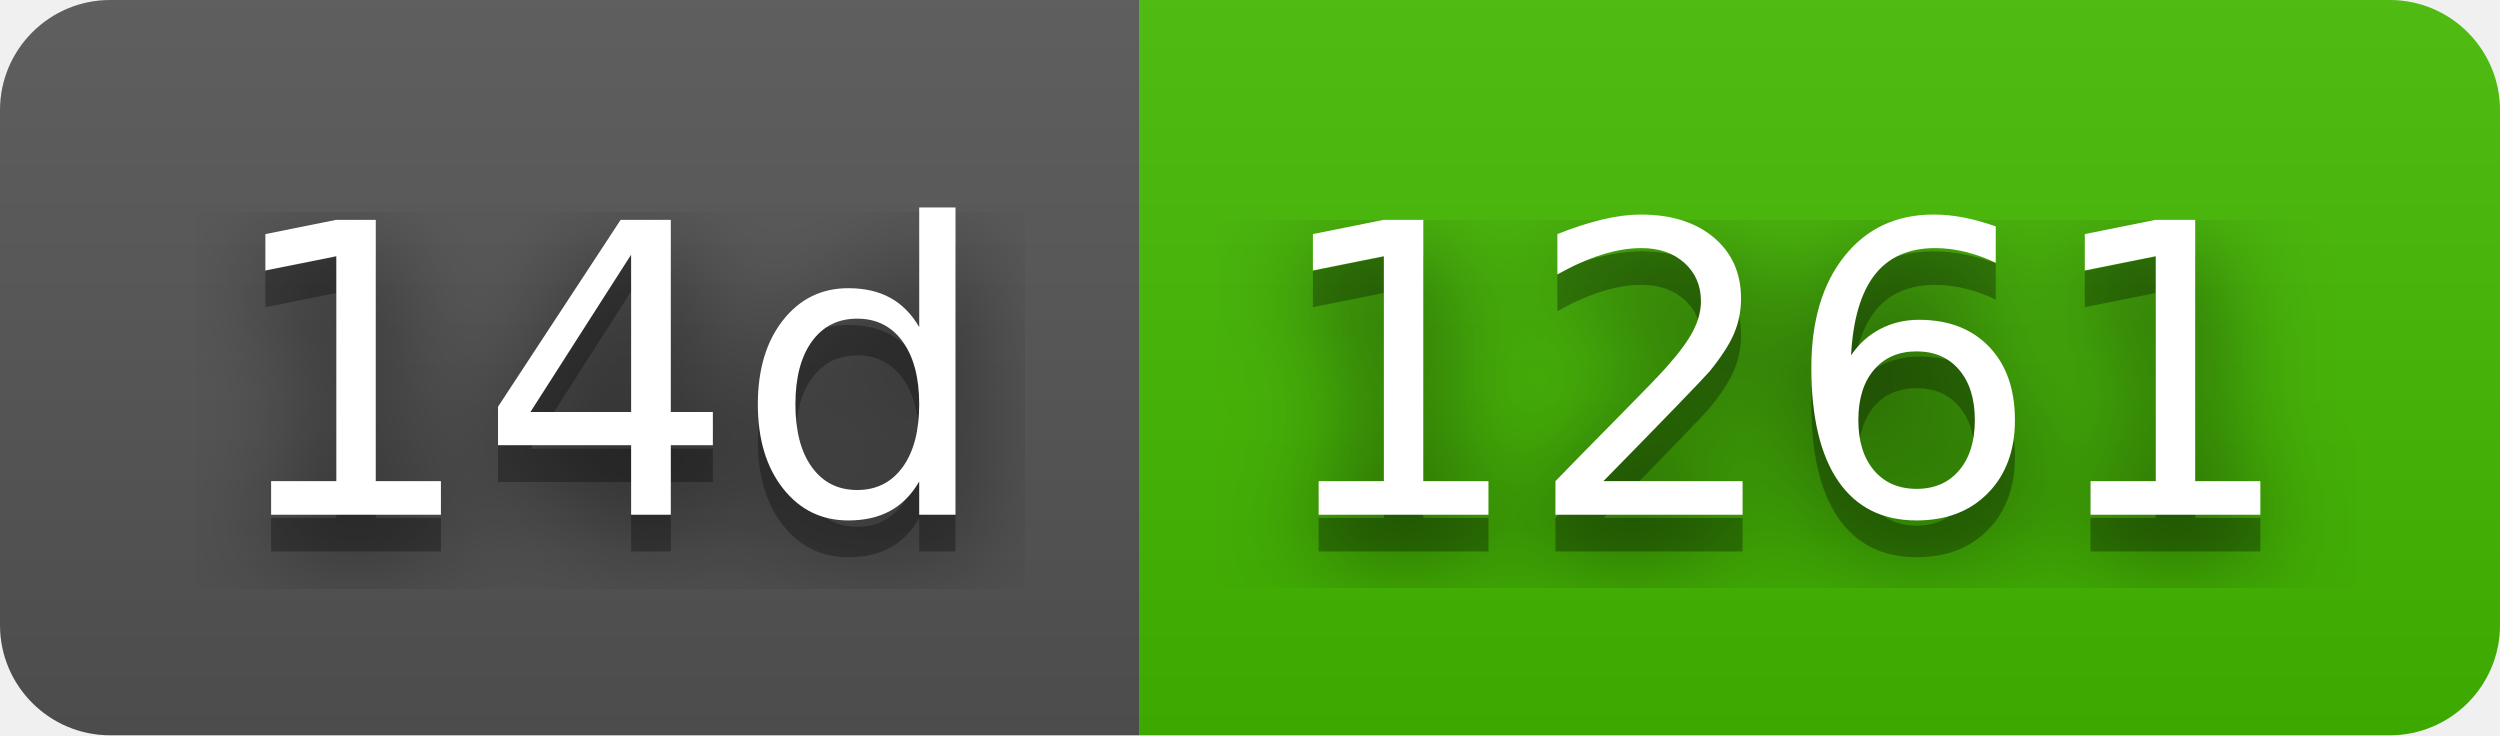
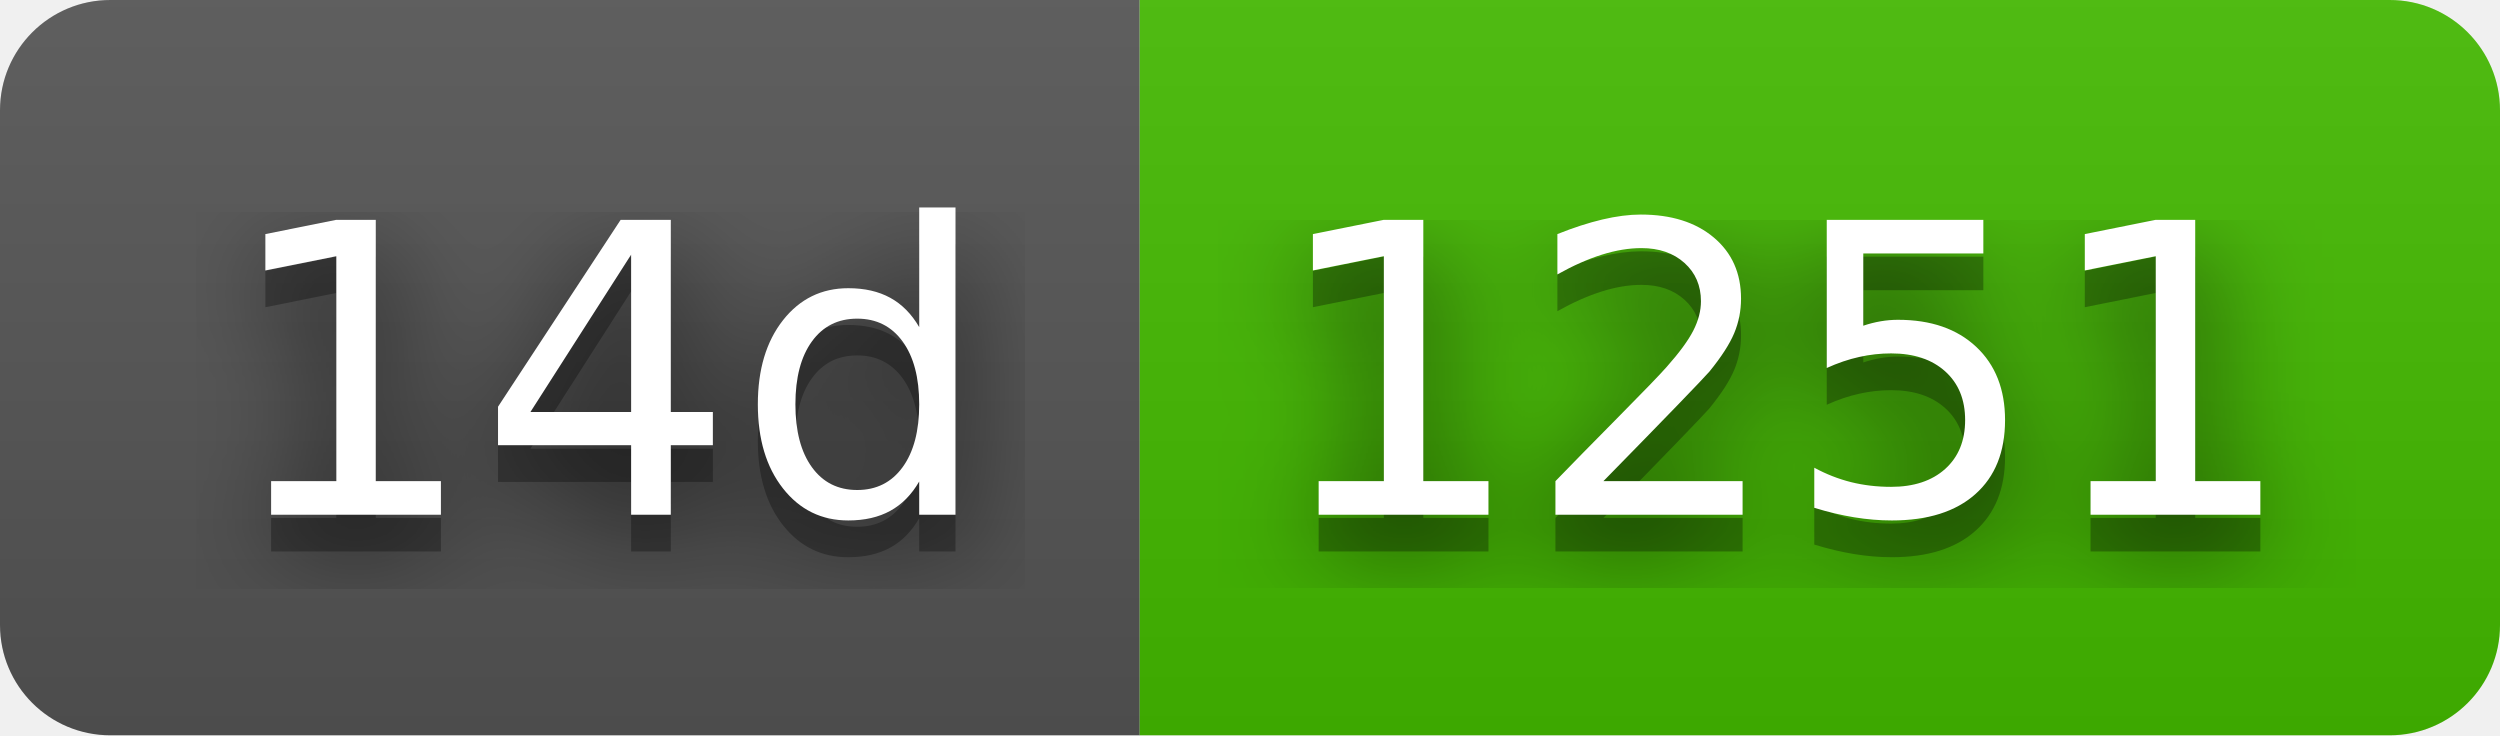
- <svg xmlns="http://www.w3.org/2000/svg" width="68" height="20" role="img" aria-label="14d: 1261">
+ <svg xmlns="http://www.w3.org/2000/svg" width="68" height="20" role="img" aria-label="14d: 1251">
  <filter id="blur">
    <feGaussianBlur stdDeviation="16" />
  </filter>
  <linearGradient id="s" x2="0" y2="100%">
    <stop offset="0" stop-color="#bbb" stop-opacity=".1" />
    <stop offset="1" stop-opacity=".1" />
  </linearGradient>
  <clipPath id="r">
    <rect width="68" height="20" rx="3" />
  </clipPath>
  <g clip-path="url(#r)">
    <rect width="31" height="20" fill="#555" />
    <rect x="31" width="37" height="20" fill="#4b0" />
    <rect width="68" height="20" fill="url(#s)" />
  </g>
  <g fill="#fff" text-anchor="middle" font-family="Verdana,Geneva,DejaVu Sans,sans-serif" text-rendering="geometricPrecision" font-size="110">
    <g transform="scale(.1)">
      <g aria-hidden="true" fill="#010101">
        <text x="165" y="150" fill-opacity=".8" filter="url(#blur)" textLength="210">14d</text>
        <text x="165" y="150" fill-opacity=".3" textLength="210">14d</text>
      </g>
      <text x="165" y="140" textLength="210">14d</text>
    </g>
    <g transform="scale(.1)">
      <g aria-hidden="true" fill="#010101">
-         <text x="485" y="150" fill-opacity=".8" filter="url(#blur)" textLength="270">1261</text>
-         <text x="485" y="150" fill-opacity=".3" textLength="270">1261</text>
+         <text x="485" y="150" fill-opacity=".8" filter="url(#blur)" textLength="270">1251</text>
+         <text x="485" y="150" fill-opacity=".3" textLength="270">1251</text>
      </g>
-       <text x="485" y="140" textLength="270">1261</text>
+       <text x="485" y="140" textLength="270">1251</text>
    </g>
  </g>
</svg>
